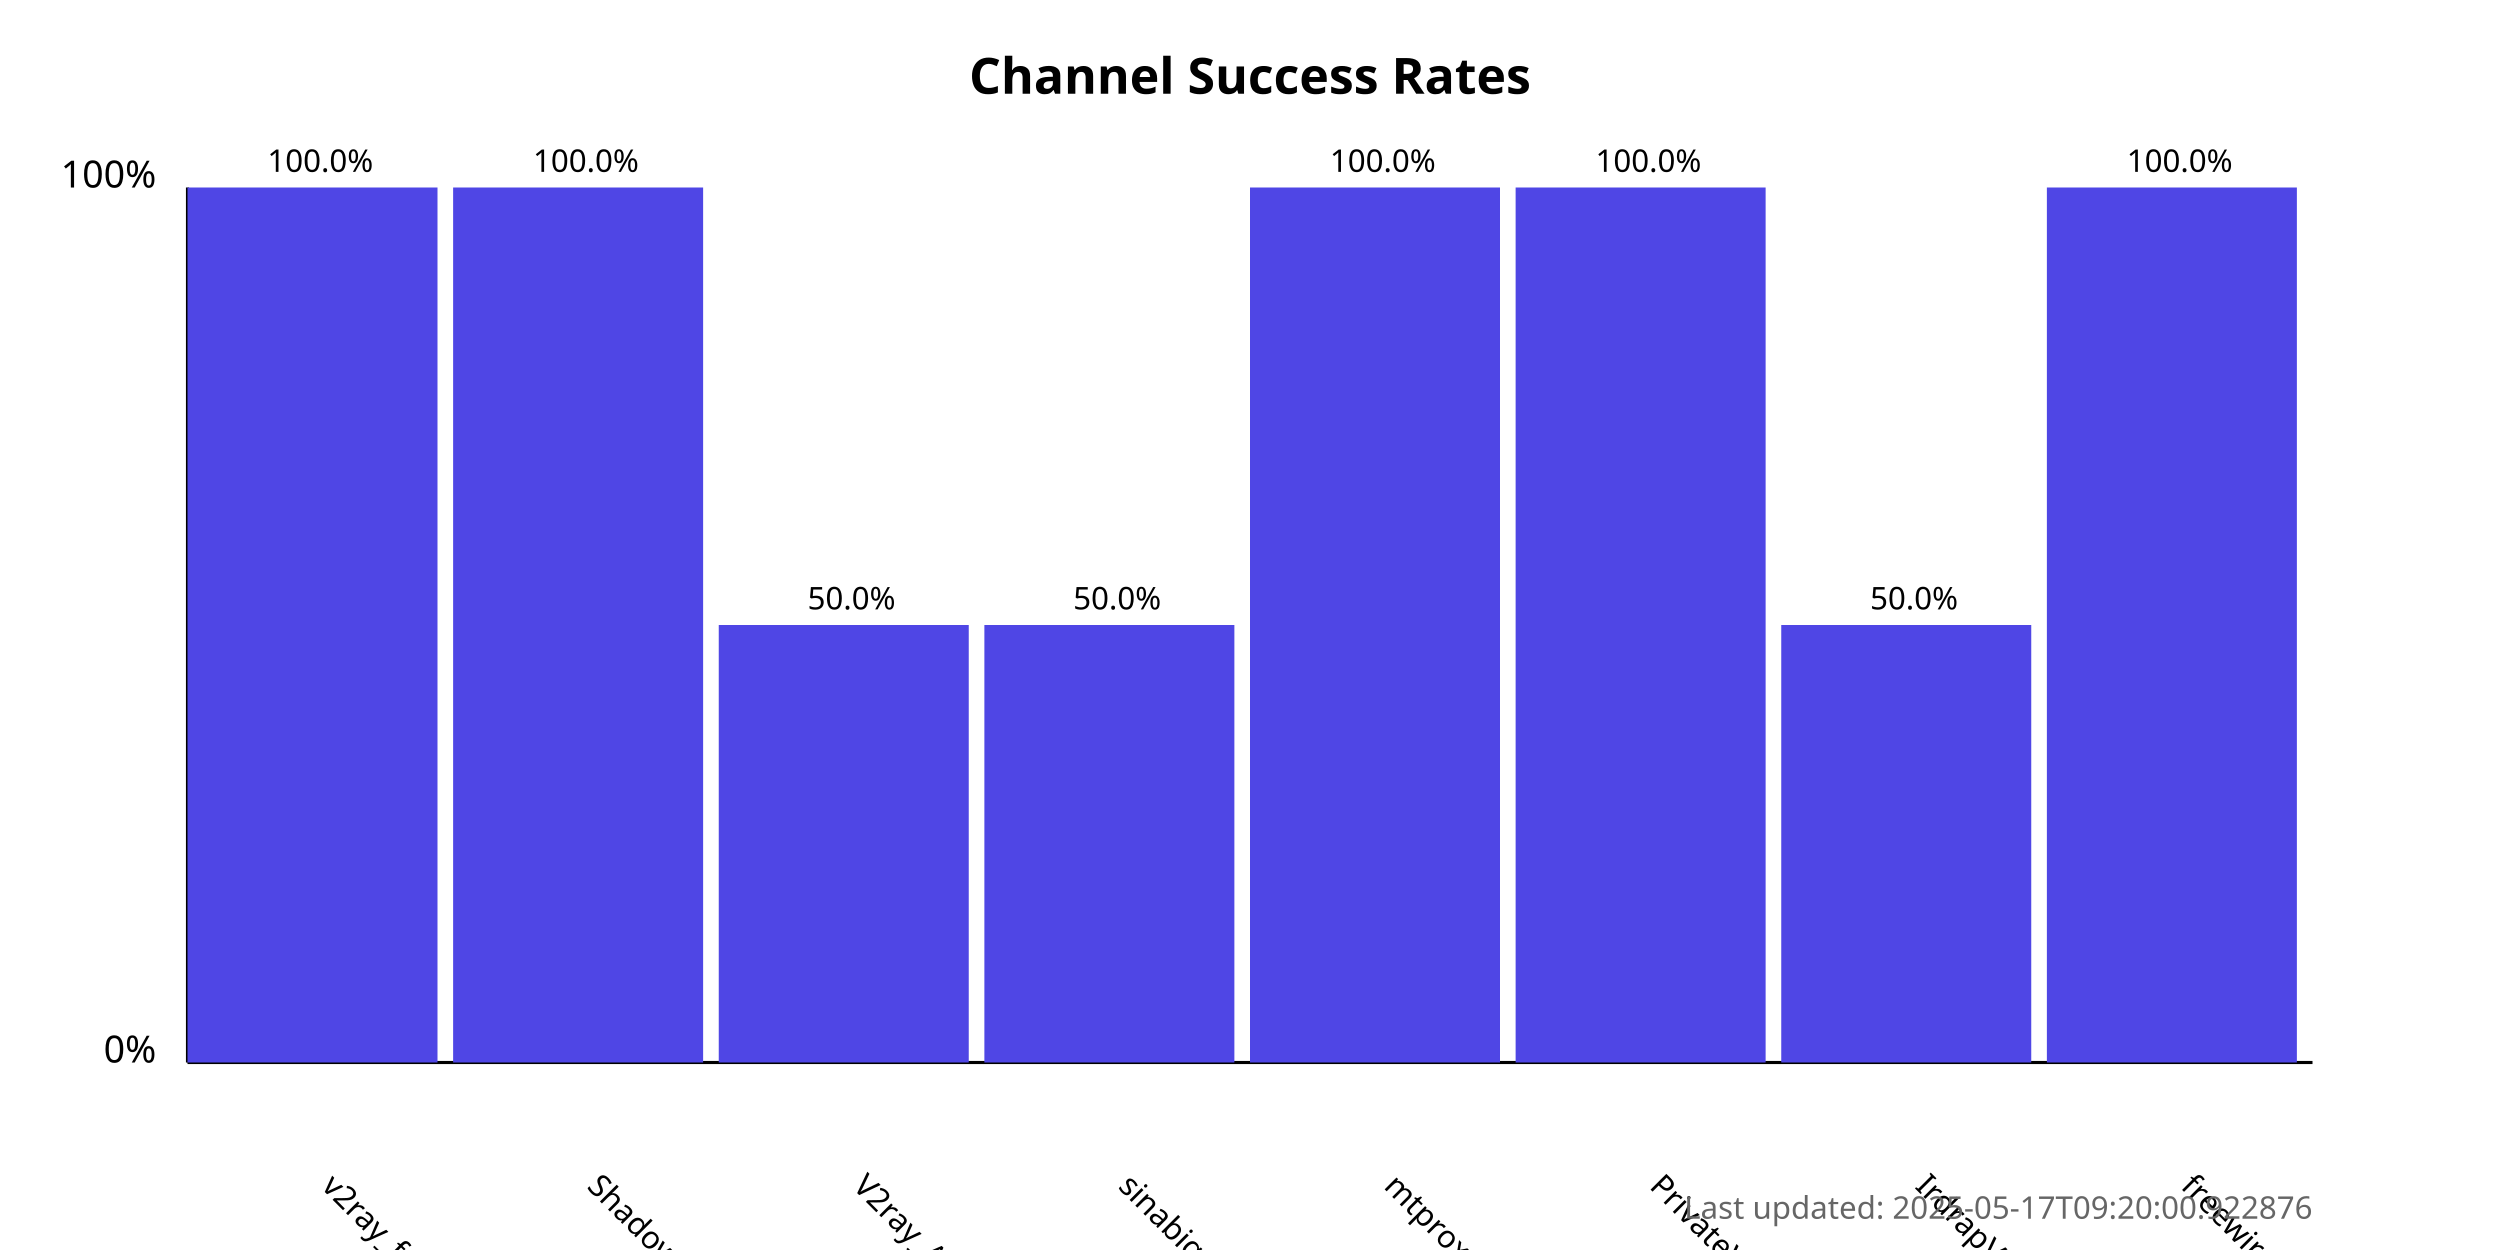
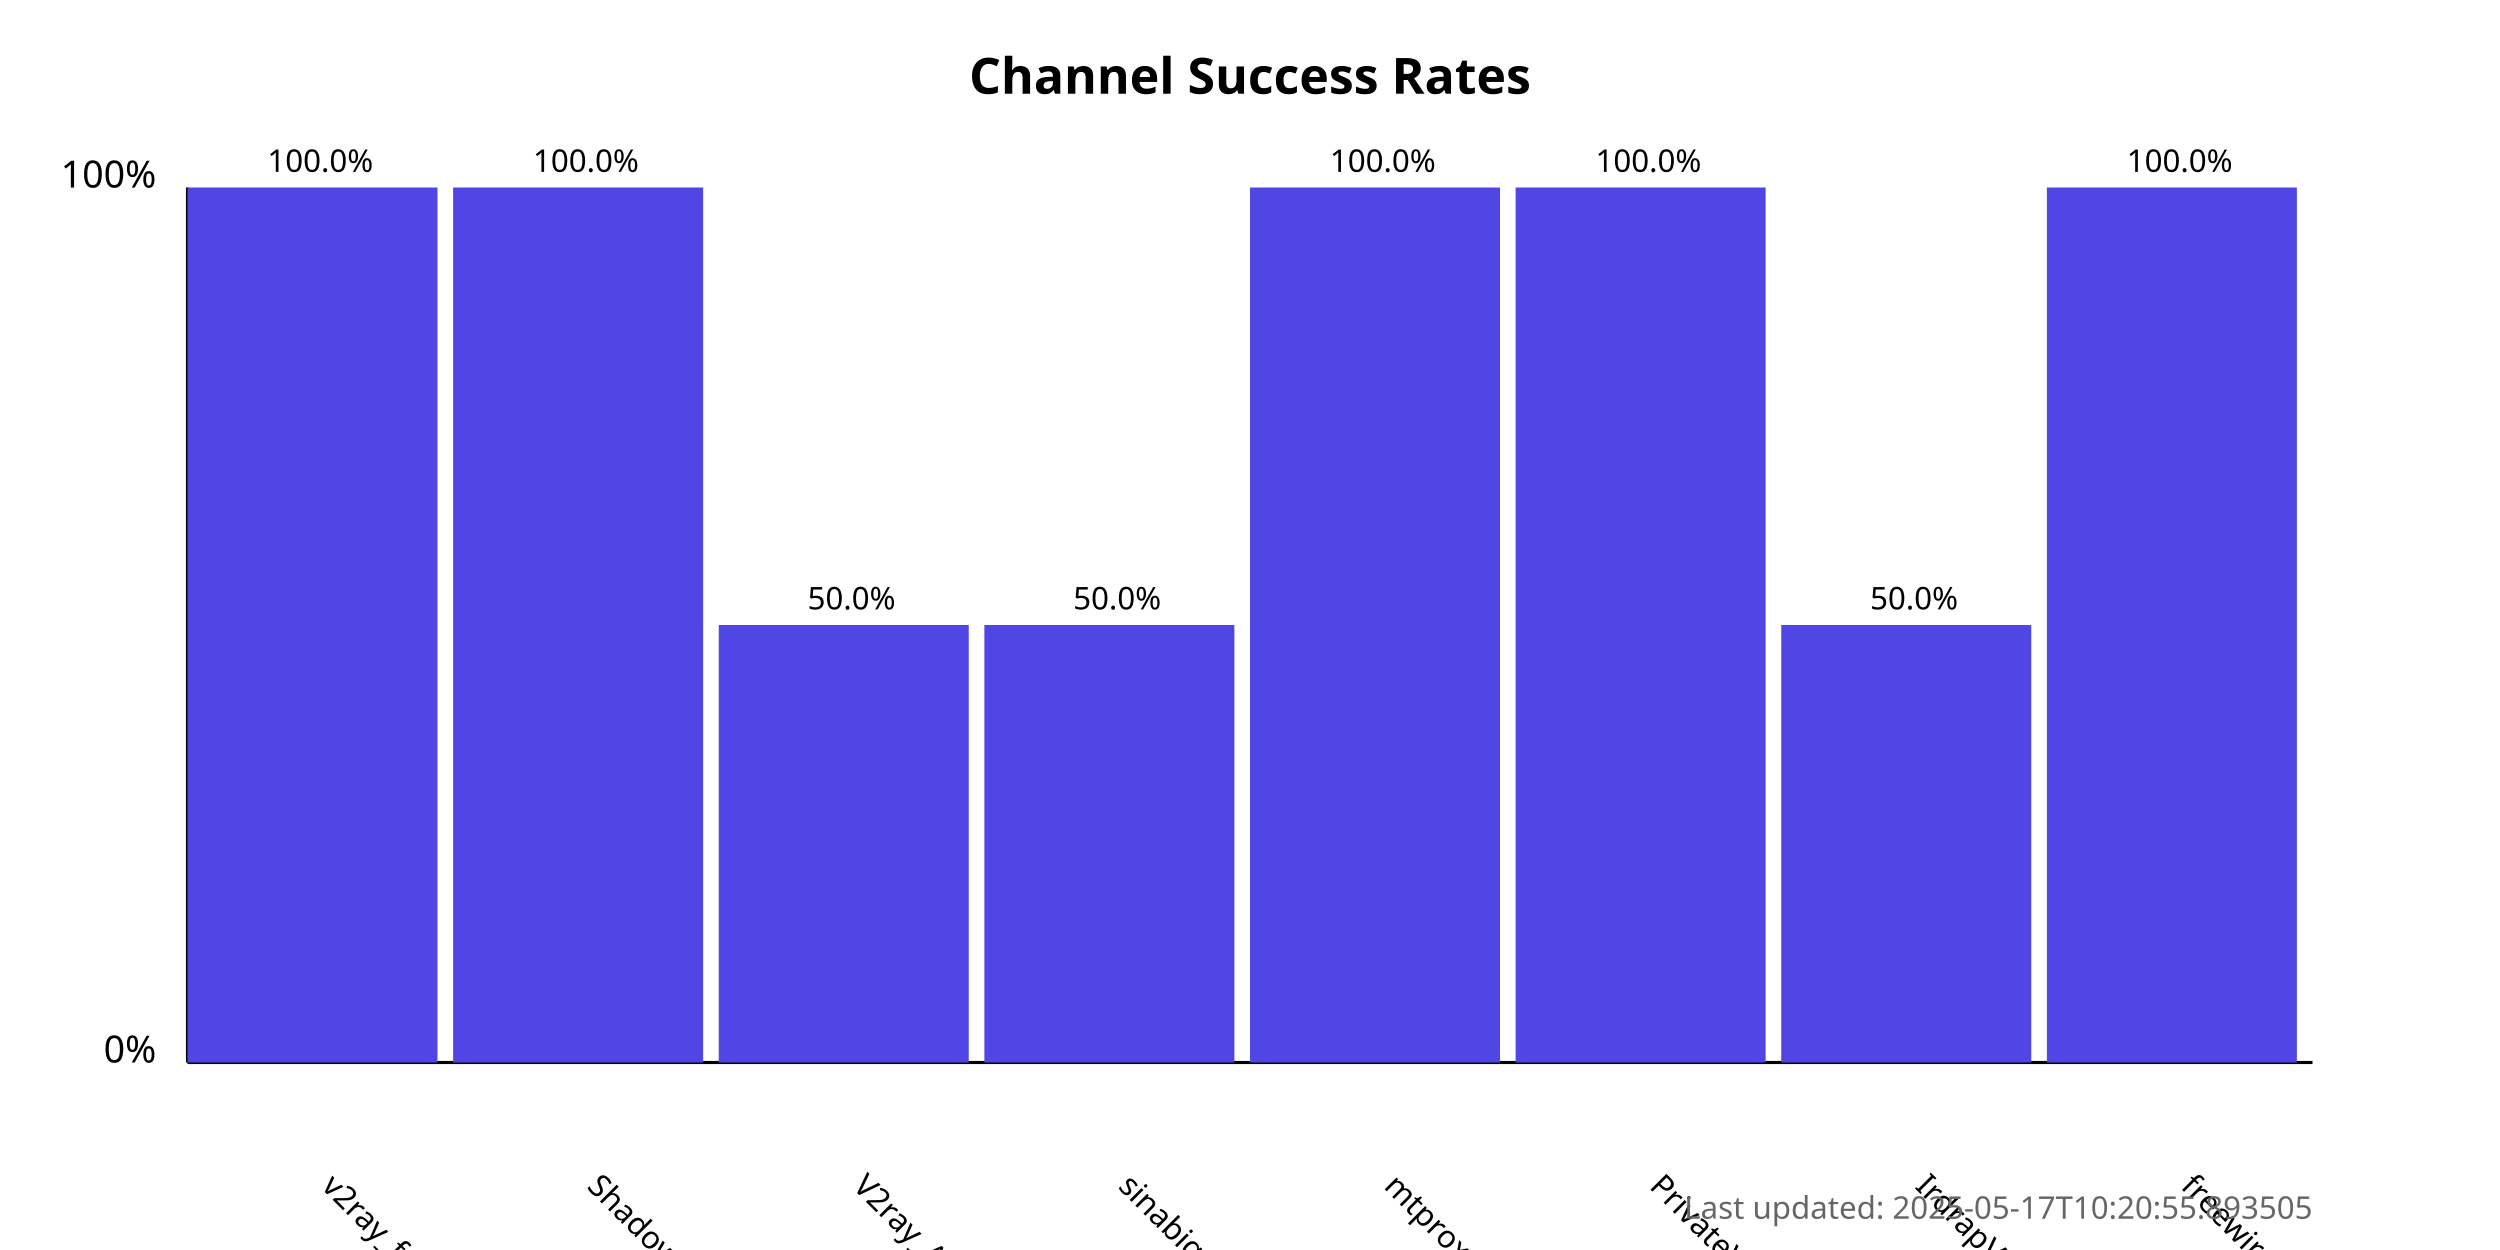
<svg xmlns="http://www.w3.org/2000/svg" width="800" height="400">
  <style>
            .chart-title { font: bold 16px sans-serif; }
            .axis-label { font: 12px sans-serif; }
            .tick-label { font: 10px sans-serif; }
            .bar { fill: #4f46e5; }
            .bar:hover { fill: #6366f1; }
            .timestamp { font: 10px sans-serif; fill: #666; }
        </style>
  <text x="400.0" y="30" text-anchor="middle" class="chart-title">
            Channel Success Rates
        </text>
  <line x1="60" y1="340" x2="60" y2="60" stroke="black" stroke-width="1" />
  <line x1="60" y1="340" x2="740" y2="340" stroke="black" stroke-width="1" />
  <text x="50" y="340" text-anchor="end" class="axis-label">0%</text>
  <text x="50" y="60" text-anchor="end" class="axis-label">100%</text>
  <g>
    <rect x="60" y="60.0" width="80.0" height="280.0" class="bar" />
    <text x="102.5" y="380" transform="rotate(45, 102.5, 380)" text-anchor="start" class="tick-label">
                v2ray_free_conf
            </text>
    <text x="102.5" y="55.0" text-anchor="middle" class="tick-label">
                100.0%
            </text>
  </g>
  <g>
    <rect x="145.0" y="60.0" width="80.0" height="280.0" class="bar" />
    <text x="187.5" y="380" transform="rotate(45, 187.5, 380)" text-anchor="start" class="tick-label">
                ShadowProxy66
            </text>
    <text x="187.5" y="55.0" text-anchor="middle" class="tick-label">
                100.0%
            </text>
  </g>
  <g>
    <rect x="230.0" y="200.0" width="80.0" height="140.0" class="bar" />
    <text x="272.5" y="380" transform="rotate(45, 272.5, 380)" text-anchor="start" class="tick-label">
                V2ray_Alpha
            </text>
    <text x="272.5" y="195.0" text-anchor="middle" class="tick-label">
                50.0%
            </text>
  </g>
  <g>
    <rect x="315.0" y="200.0" width="80.0" height="140.0" class="bar" />
    <text x="357.5" y="380" transform="rotate(45, 357.5, 380)" text-anchor="start" class="tick-label">
                sinabigo
            </text>
    <text x="357.5" y="195.0" text-anchor="middle" class="tick-label">
                50.0%
            </text>
  </g>
  <g>
    <rect x="400.0" y="60.0" width="80.0" height="280.0" class="bar" />
    <text x="442.5" y="380" transform="rotate(45, 442.5, 380)" text-anchor="start" class="tick-label">
                mtproxy_lists
            </text>
    <text x="442.5" y="55.0" text-anchor="middle" class="tick-label">
                100.0%
            </text>
  </g>
  <g>
    <rect x="485.0" y="60.0" width="80.0" height="280.0" class="bar" />
    <text x="527.5" y="380" transform="rotate(45, 527.5, 380)" text-anchor="start" class="tick-label">
                PrivateVPNs
            </text>
    <text x="527.5" y="55.0" text-anchor="middle" class="tick-label">
                100.0%
            </text>
  </g>
  <g>
    <rect x="570.0" y="200.0" width="80.0" height="140.0" class="bar" />
    <text x="612.5" y="380" transform="rotate(45, 612.5, 380)" text-anchor="start" class="tick-label">
                IrdrapVPNnews
            </text>
    <text x="612.5" y="195.0" text-anchor="middle" class="tick-label">
                50.0%
            </text>
  </g>
  <g>
    <rect x="655.0" y="60.0" width="80.0" height="280.0" class="bar" />
    <text x="697.5" y="380" transform="rotate(45, 697.5, 380)" text-anchor="start" class="tick-label">
                freewireguard
            </text>
    <text x="697.5" y="55.0" text-anchor="middle" class="tick-label">
                100.0%
            </text>
  </g>
  <text x="740" y="390" text-anchor="end" class="timestamp">
-             Last updated: 2025-05-17T09:20:00.922876
+             Last updated: 2025-05-17T10:20:55.893505
        </text>
</svg>
